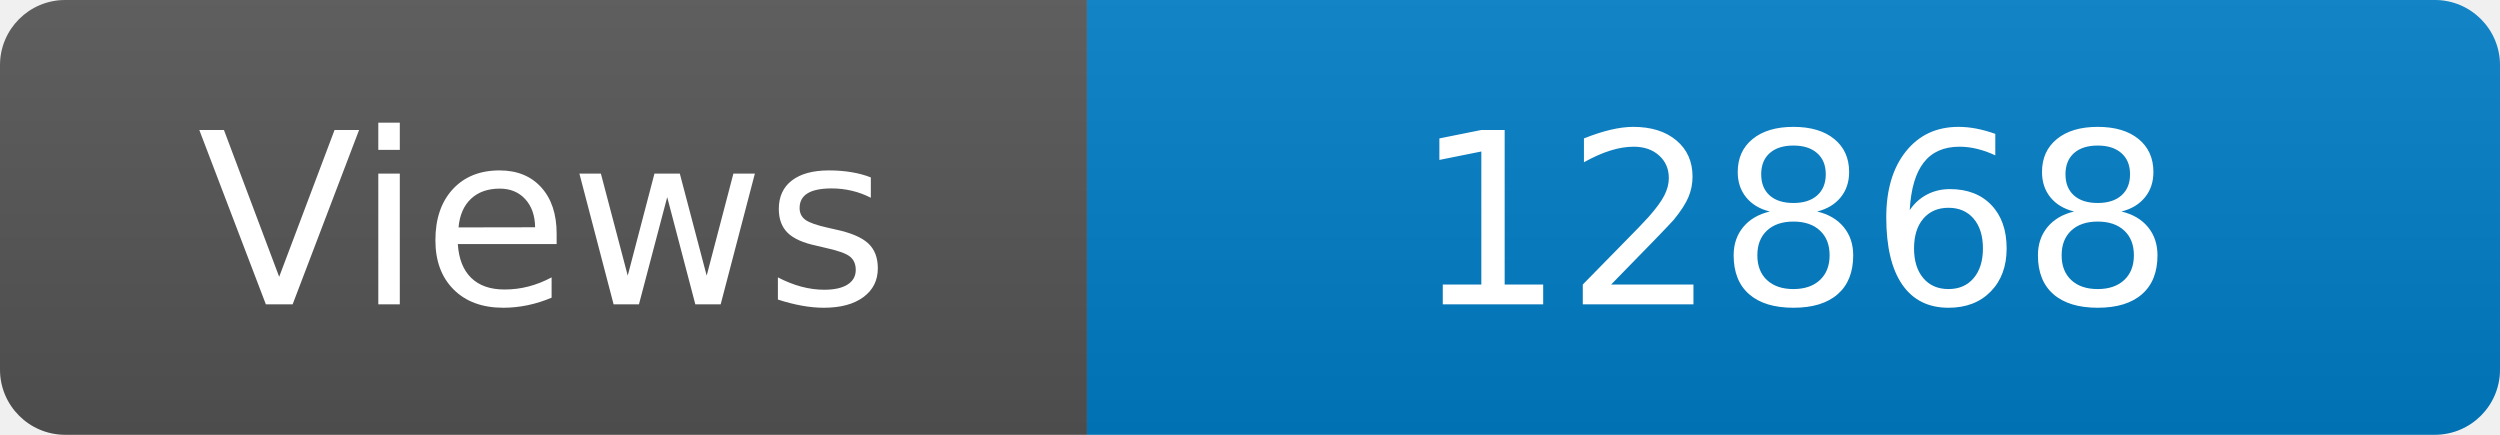
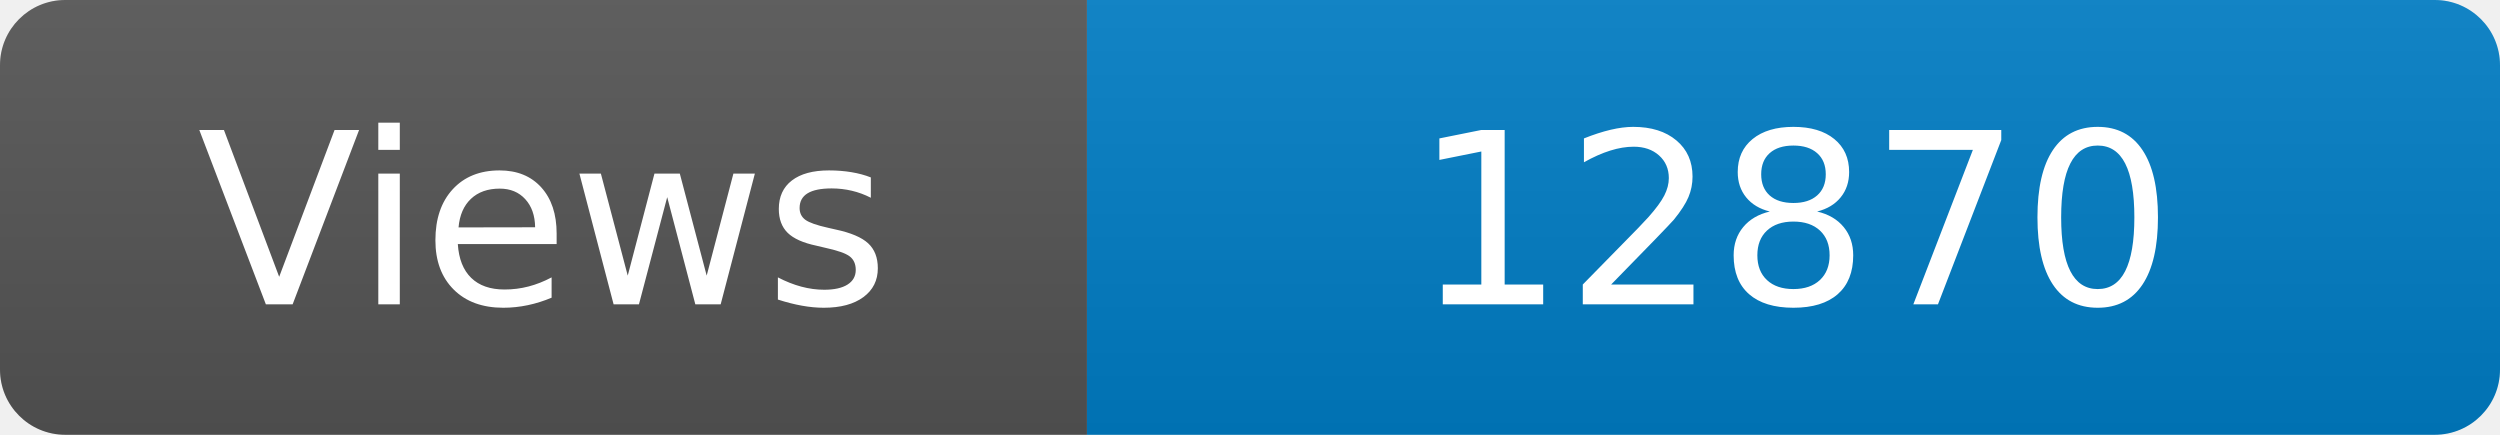
<svg xmlns="http://www.w3.org/2000/svg" width="115" height="20" role="img" aria-label="Maintained?: yes">
  <linearGradient id="s" x2="0" y2="100%">
    <stop offset="0" stop-color="#bbb" stop-opacity=".1" />
    <stop offset="1" stop-opacity=".1" />
  </linearGradient>
  <clipPath id="r">
    <rect width="115" height="20" rx="3" fill="#fff" />
  </clipPath>
  <g clip-path="url(#r)">
    <rect width="50" height="20" fill="#555" />
    <rect x="50" width="160" height="20" fill="#007ec6" />
    <rect width="115" height="20" fill="url(#s)" />
  </g>
  <g fill="#fff" text-anchor="middle" font-family="Verdana,Geneva,DejaVu Sans,sans-serif" font-size="110">
    <text x="250" y="140" transform="scale(.1)" fill="#fff">Views</text>
-     <text x="825" y="140" transform="scale(.1)" fill="#fff">12868</text>
+     <text x="825" y="140" transform="scale(.1)" fill="#fff">12870</text>
  </g>
</svg>
